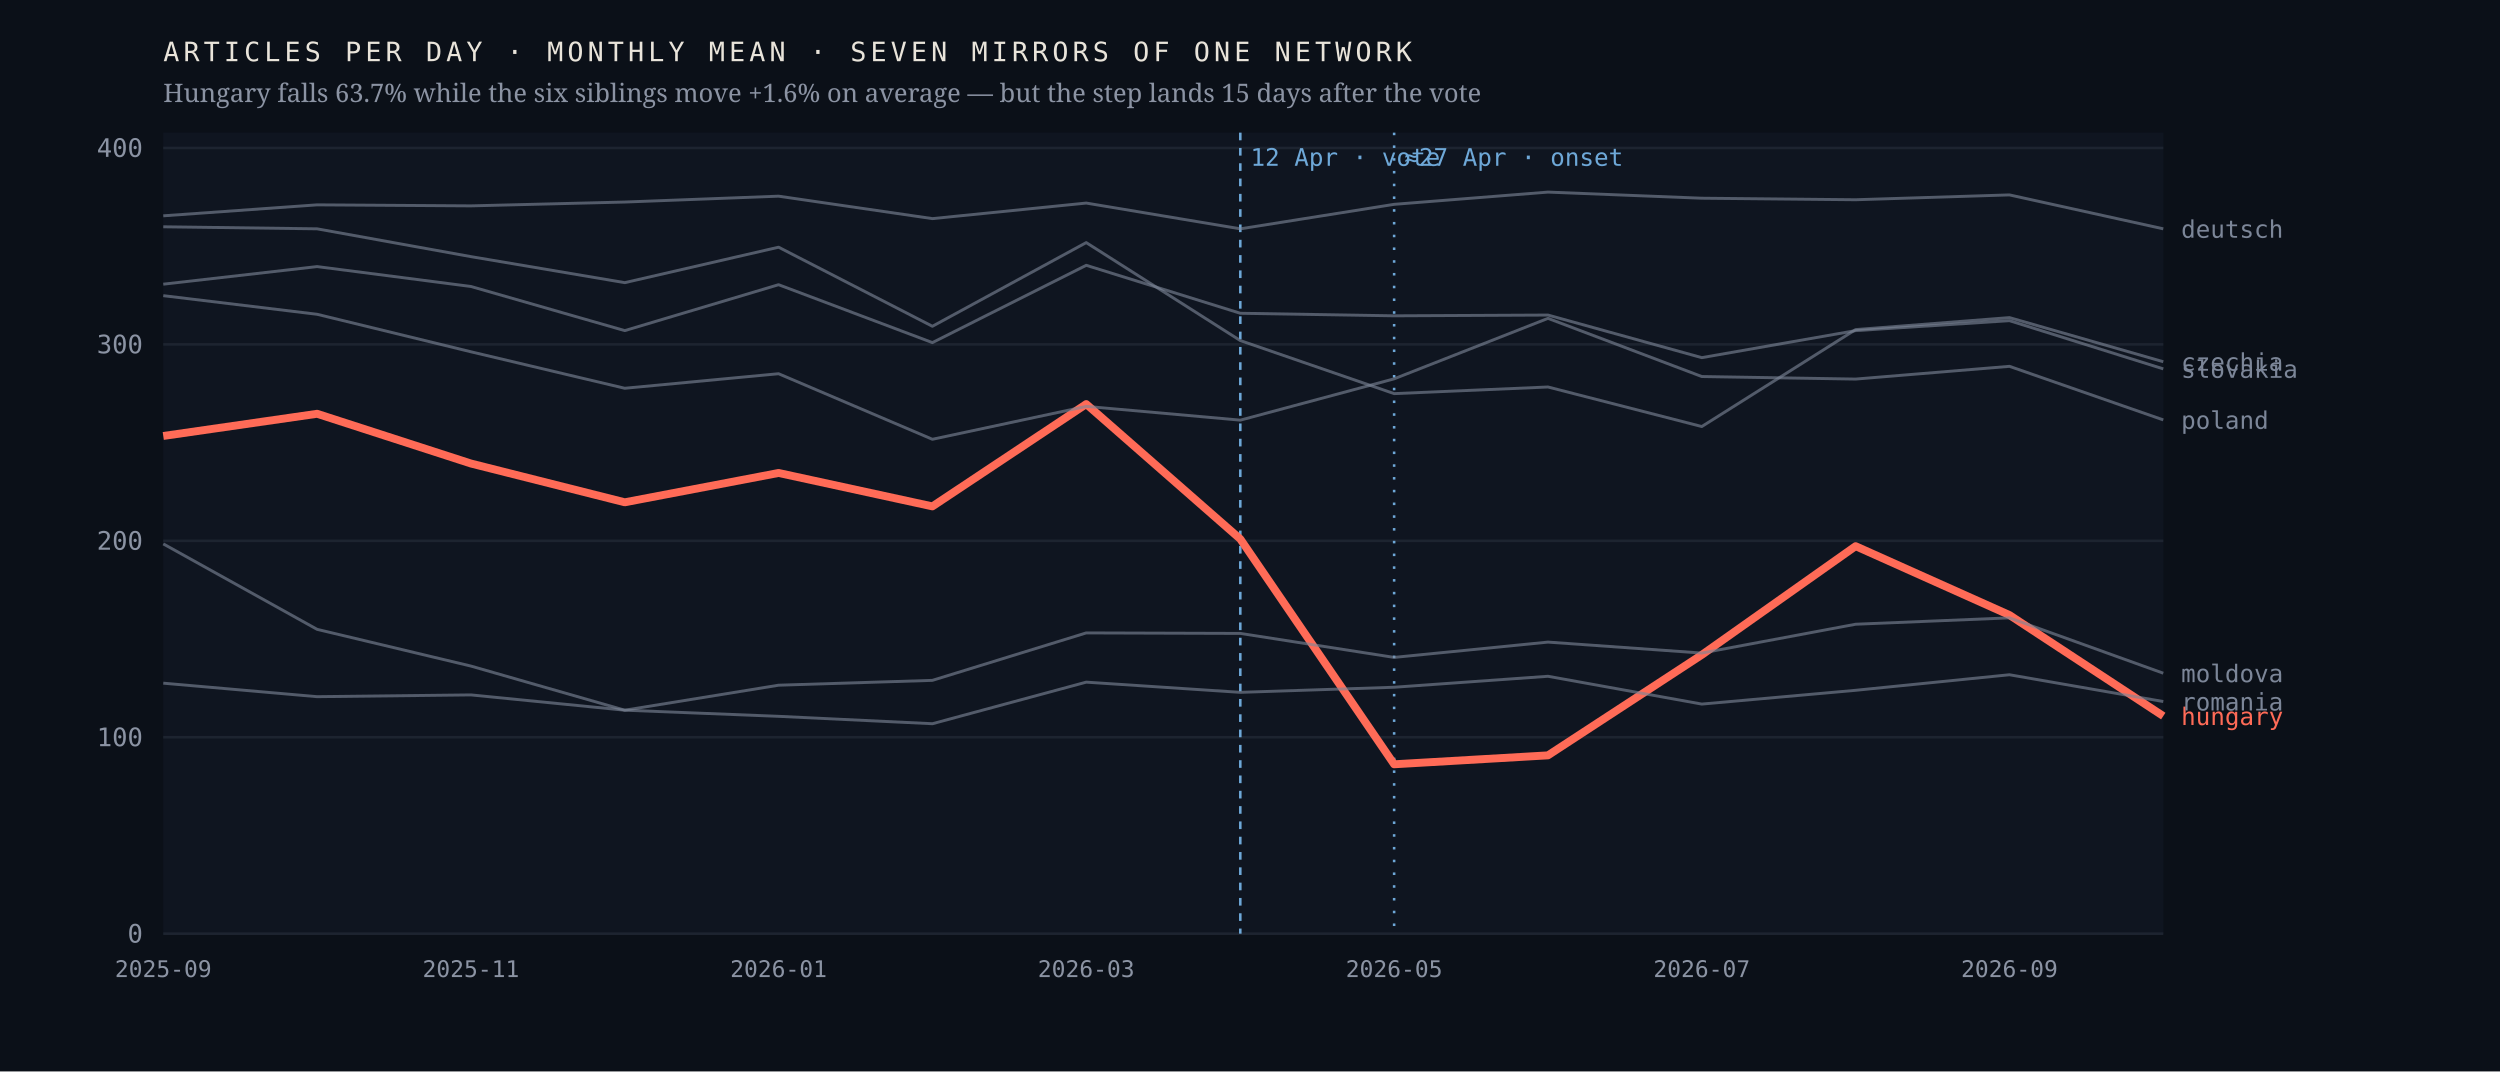
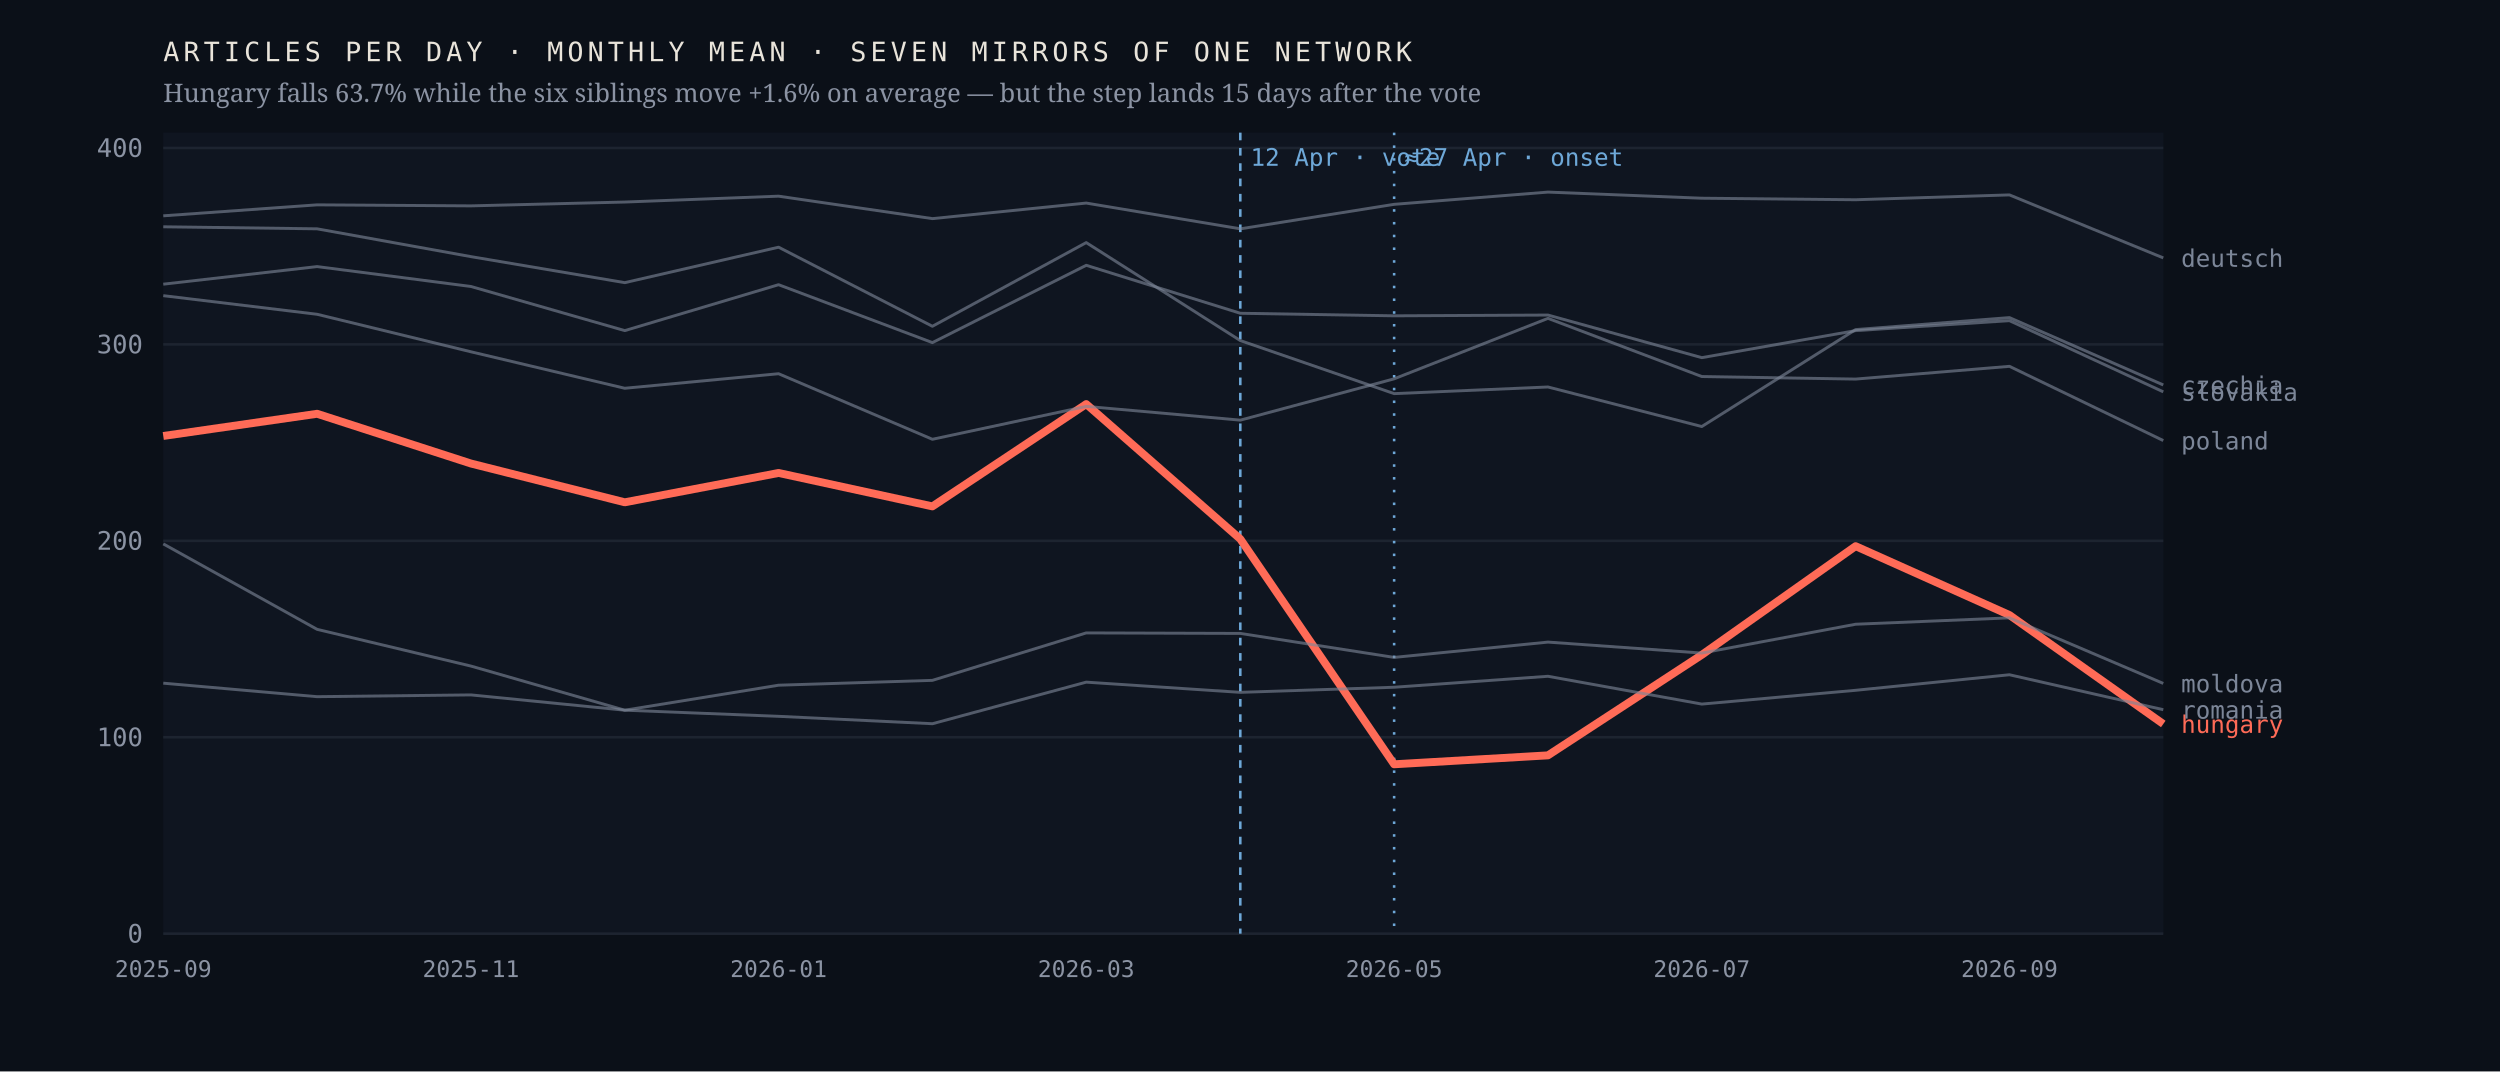
<svg xmlns="http://www.w3.org/2000/svg" viewBox="0 0 980 420" width="980" height="420" role="img" aria-label="Monthly output of seven mirrors of one network; the Hungarian line falls 63.7% after April 2026 while the six others hold roughly flat">
  <rect width="980" height="420" fill="#0b1018" />
  <rect x="64" y="52" width="784" height="314" fill="#0f1520" />
  <line x1="64" y1="366.0" x2="848" y2="366.0" stroke="#1d2430" stroke-width="1" />
  <text x="56.0" y="369.5" font-family="ui-monospace,'IBM Plex Mono',Menlo,monospace" font-size="10" font-weight="400" letter-spacing="0" fill="#8b93a3" text-anchor="end">0</text>
  <line x1="64" y1="289.0" x2="848" y2="289.0" stroke="#1d2430" stroke-width="1" />
  <text x="56.0" y="292.5" font-family="ui-monospace,'IBM Plex Mono',Menlo,monospace" font-size="10" font-weight="400" letter-spacing="0" fill="#8b93a3" text-anchor="end">100</text>
  <line x1="64" y1="212.0" x2="848" y2="212.0" stroke="#1d2430" stroke-width="1" />
  <text x="56.0" y="215.5" font-family="ui-monospace,'IBM Plex Mono',Menlo,monospace" font-size="10" font-weight="400" letter-spacing="0" fill="#8b93a3" text-anchor="end">200</text>
  <line x1="64" y1="135.0" x2="848" y2="135.0" stroke="#1d2430" stroke-width="1" />
  <text x="56.0" y="138.5" font-family="ui-monospace,'IBM Plex Mono',Menlo,monospace" font-size="10" font-weight="400" letter-spacing="0" fill="#8b93a3" text-anchor="end">300</text>
  <line x1="64" y1="58.0" x2="848" y2="58.0" stroke="#1d2430" stroke-width="1" />
  <text x="56.0" y="61.5" font-family="ui-monospace,'IBM Plex Mono',Menlo,monospace" font-size="10" font-weight="400" letter-spacing="0" fill="#8b93a3" text-anchor="end">400</text>
  <line x1="486.2" y1="52" x2="486.2" y2="366" stroke="#6ea8d8" stroke-width="1" stroke-dasharray="3 3" />
  <text x="490.2" y="65.0" font-family="ui-monospace,'IBM Plex Mono',Menlo,monospace" font-size="9.5" font-weight="400" letter-spacing="0" fill="#6ea8d8" text-anchor="start">12 Apr · vote</text>
  <line x1="546.5" y1="52" x2="546.5" y2="366" stroke="#6ea8d8" stroke-width="1" stroke-dasharray="1 4" />
  <text x="550.5" y="65.0" font-family="ui-monospace,'IBM Plex Mono',Menlo,monospace" font-size="9.5" font-weight="400" letter-spacing="0" fill="#6ea8d8" text-anchor="start">≈27 Apr · onset</text>
-   <polyline points="64.0,170.9 124.3,162.2 184.6,181.7 244.9,196.9 305.2,185.4 365.5,198.5 425.8,158.4 486.2,211.3 546.5,299.6 606.8,296.1 667.1,256.7 727.4,214.1 787.7,241.1 848.0,280.7" fill="none" stroke="#ff6b57" stroke-width="3.1" stroke-opacity="1" stroke-linejoin="round" />
-   <text x="855.0" y="284.2" font-family="ui-monospace,'IBM Plex Mono',Menlo,monospace" font-size="9.5" font-weight="500" letter-spacing="0" fill="#ff6b57" text-anchor="start">hungary</text>
-   <polyline points="64.0,88.9 124.3,89.7 184.6,100.6 244.9,110.8 305.2,96.9 365.5,127.9 425.8,95.1 486.2,133.5 546.5,154.3 606.8,151.7 667.1,167.2 727.4,129.2 787.7,124.5 848.0,141.8" fill="none" stroke="#7c8698" stroke-width="1.15" stroke-opacity="0.62" stroke-linejoin="round" />
-   <text x="855.0" y="145.3" font-family="ui-monospace,'IBM Plex Mono',Menlo,monospace" font-size="9.5" font-weight="400" letter-spacing="0" fill="#7c8698" text-anchor="start">czechia</text>
-   <polyline points="64.0,84.6 124.3,80.3 184.6,80.7 244.9,79.2 305.2,76.9 365.5,85.7 425.8,79.6 486.2,89.7 546.5,80.1 606.8,75.3 667.1,77.7 727.4,78.3 787.7,76.4 848.0,89.7" fill="none" stroke="#7c8698" stroke-width="1.15" stroke-opacity="0.62" stroke-linejoin="round" />
-   <text x="855.0" y="93.2" font-family="ui-monospace,'IBM Plex Mono',Menlo,monospace" font-size="9.5" font-weight="400" letter-spacing="0" fill="#7c8698" text-anchor="start">deutsch</text>
-   <polyline points="64.0,213.2 124.3,246.7 184.6,261.1 244.9,278.4 305.2,268.6 365.5,266.7 425.8,248.1 486.2,248.3 546.5,257.7 606.8,251.7 667.1,256.0 727.4,244.7 787.7,242.2 848.0,263.9" fill="none" stroke="#7c8698" stroke-width="1.15" stroke-opacity="0.62" stroke-linejoin="round" />
-   <text x="855.0" y="267.4" font-family="ui-monospace,'IBM Plex Mono',Menlo,monospace" font-size="9.5" font-weight="400" letter-spacing="0" fill="#7c8698" text-anchor="start">moldova</text>
-   <polyline points="64.0,115.9 124.3,123.2 184.6,137.9 244.9,152.2 305.2,146.5 365.5,172.2 425.8,159.3 486.2,164.7 546.5,148.5 606.8,124.8 667.1,147.6 727.4,148.6 787.7,143.6 848.0,164.6" fill="none" stroke="#7c8698" stroke-width="1.15" stroke-opacity="0.62" stroke-linejoin="round" />
-   <text x="855.0" y="168.1" font-family="ui-monospace,'IBM Plex Mono',Menlo,monospace" font-size="9.5" font-weight="400" letter-spacing="0" fill="#7c8698" text-anchor="start">poland</text>
-   <polyline points="64.0,267.8 124.3,273.1 184.6,272.4 244.9,278.4 305.2,280.8 365.5,283.7 425.8,267.4 486.2,271.4 546.5,269.4 606.8,265.1 667.1,276.0 727.4,270.6 787.7,264.5 848.0,275.0" fill="none" stroke="#7c8698" stroke-width="1.15" stroke-opacity="0.62" stroke-linejoin="round" />
-   <text x="855.0" y="278.5" font-family="ui-monospace,'IBM Plex Mono',Menlo,monospace" font-size="9.5" font-weight="400" letter-spacing="0" fill="#7c8698" text-anchor="start">romania</text>
-   <polyline points="64.0,111.4 124.3,104.5 184.6,112.3 244.9,129.6 305.2,111.6 365.5,134.3 425.8,104.0 486.2,122.8 546.5,123.8 606.8,123.5 667.1,140.2 727.4,129.6 787.7,125.7 848.0,144.6" fill="none" stroke="#7c8698" stroke-width="1.15" stroke-opacity="0.62" stroke-linejoin="round" />
-   <text x="855.0" y="148.1" font-family="ui-monospace,'IBM Plex Mono',Menlo,monospace" font-size="9.5" font-weight="400" letter-spacing="0" fill="#7c8698" text-anchor="start">slovakia</text>
+   <polyline points="64.0,170.9 124.3,162.2 184.6,181.7 244.9,196.9 305.2,185.4 365.5,198.5 425.8,158.4 486.2,211.3 546.5,299.6 606.8,296.1 667.1,256.7 727.4,214.1 787.7,241.1 848.0,283.8" fill="none" stroke="#ff6b57" stroke-width="3.1" stroke-opacity="1" stroke-linejoin="round" />
+   <text x="855.0" y="287.3" font-family="ui-monospace,'IBM Plex Mono',Menlo,monospace" font-size="9.5" font-weight="500" letter-spacing="0" fill="#ff6b57" text-anchor="start">hungary</text>
+   <polyline points="64.0,88.9 124.3,89.7 184.6,100.6 244.9,110.8 305.2,96.9 365.5,127.9 425.8,95.1 486.2,133.5 546.5,154.3 606.8,151.7 667.1,167.2 727.4,129.2 787.7,124.5 848.0,150.9" fill="none" stroke="#7c8698" stroke-width="1.15" stroke-opacity="0.62" stroke-linejoin="round" />
+   <text x="855.0" y="154.4" font-family="ui-monospace,'IBM Plex Mono',Menlo,monospace" font-size="9.5" font-weight="400" letter-spacing="0" fill="#7c8698" text-anchor="start">czechia</text>
+   <polyline points="64.0,84.6 124.3,80.3 184.6,80.7 244.9,79.2 305.2,76.9 365.5,85.7 425.8,79.6 486.2,89.7 546.5,80.1 606.8,75.3 667.1,77.7 727.4,78.3 787.7,76.4 848.0,101.1" fill="none" stroke="#7c8698" stroke-width="1.15" stroke-opacity="0.62" stroke-linejoin="round" />
+   <text x="855.0" y="104.6" font-family="ui-monospace,'IBM Plex Mono',Menlo,monospace" font-size="9.5" font-weight="400" letter-spacing="0" fill="#7c8698" text-anchor="start">deutsch</text>
+   <polyline points="64.0,213.2 124.3,246.7 184.6,261.1 244.9,278.4 305.2,268.6 365.5,266.7 425.8,248.1 486.2,248.3 546.5,257.7 606.8,251.7 667.1,256.0 727.4,244.7 787.7,242.2 848.0,267.9" fill="none" stroke="#7c8698" stroke-width="1.15" stroke-opacity="0.62" stroke-linejoin="round" />
+   <text x="855.0" y="271.4" font-family="ui-monospace,'IBM Plex Mono',Menlo,monospace" font-size="9.5" font-weight="400" letter-spacing="0" fill="#7c8698" text-anchor="start">moldova</text>
+   <polyline points="64.0,115.9 124.3,123.2 184.6,137.9 244.9,152.2 305.2,146.5 365.5,172.2 425.8,159.3 486.2,164.7 546.5,148.5 606.8,124.8 667.1,147.6 727.4,148.6 787.7,143.6 848.0,172.7" fill="none" stroke="#7c8698" stroke-width="1.15" stroke-opacity="0.62" stroke-linejoin="round" />
+   <text x="855.0" y="176.2" font-family="ui-monospace,'IBM Plex Mono',Menlo,monospace" font-size="9.5" font-weight="400" letter-spacing="0" fill="#7c8698" text-anchor="start">poland</text>
+   <polyline points="64.0,267.8 124.3,273.1 184.6,272.4 244.9,278.4 305.2,280.8 365.5,283.7 425.8,267.4 486.2,271.4 546.5,269.4 606.8,265.1 667.1,276.0 727.4,270.6 787.7,264.5 848.0,278.2" fill="none" stroke="#7c8698" stroke-width="1.15" stroke-opacity="0.62" stroke-linejoin="round" />
+   <text x="855.0" y="281.7" font-family="ui-monospace,'IBM Plex Mono',Menlo,monospace" font-size="9.5" font-weight="400" letter-spacing="0" fill="#7c8698" text-anchor="start">romania</text>
+   <polyline points="64.0,111.4 124.3,104.5 184.6,112.3 244.9,129.6 305.2,111.6 365.5,134.3 425.8,104.0 486.2,122.8 546.5,123.8 606.8,123.5 667.1,140.2 727.4,129.6 787.7,125.7 848.0,153.6" fill="none" stroke="#7c8698" stroke-width="1.15" stroke-opacity="0.62" stroke-linejoin="round" />
+   <text x="855.0" y="157.1" font-family="ui-monospace,'IBM Plex Mono',Menlo,monospace" font-size="9.5" font-weight="400" letter-spacing="0" fill="#7c8698" text-anchor="start">slovakia</text>
  <text x="64.0" y="383.0" font-family="ui-monospace,'IBM Plex Mono',Menlo,monospace" font-size="9" font-weight="400" letter-spacing="0" fill="#8b93a3" text-anchor="middle">2025-09</text>
  <text x="184.6" y="383.0" font-family="ui-monospace,'IBM Plex Mono',Menlo,monospace" font-size="9" font-weight="400" letter-spacing="0" fill="#8b93a3" text-anchor="middle">2025-11</text>
  <text x="305.2" y="383.0" font-family="ui-monospace,'IBM Plex Mono',Menlo,monospace" font-size="9" font-weight="400" letter-spacing="0" fill="#8b93a3" text-anchor="middle">2026-01</text>
  <text x="425.8" y="383.0" font-family="ui-monospace,'IBM Plex Mono',Menlo,monospace" font-size="9" font-weight="400" letter-spacing="0" fill="#8b93a3" text-anchor="middle">2026-03</text>
  <text x="546.5" y="383.0" font-family="ui-monospace,'IBM Plex Mono',Menlo,monospace" font-size="9" font-weight="400" letter-spacing="0" fill="#8b93a3" text-anchor="middle">2026-05</text>
  <text x="667.1" y="383.0" font-family="ui-monospace,'IBM Plex Mono',Menlo,monospace" font-size="9" font-weight="400" letter-spacing="0" fill="#8b93a3" text-anchor="middle">2026-07</text>
  <text x="787.7" y="383.0" font-family="ui-monospace,'IBM Plex Mono',Menlo,monospace" font-size="9" font-weight="400" letter-spacing="0" fill="#8b93a3" text-anchor="middle">2026-09</text>
  <text x="64.0" y="24.0" font-family="ui-monospace,'IBM Plex Mono',Menlo,monospace" font-size="10.5" font-weight="400" letter-spacing="1.6" fill="#e9e4da" text-anchor="start">ARTICLES PER DAY · MONTHLY MEAN · SEVEN MIRRORS OF ONE NETWORK</text>
  <text x="64.0" y="40.0" font-family="'Newsreader',Georgia,serif" font-size="10" font-weight="400" letter-spacing="0" fill="#8b93a3" text-anchor="start">Hungary falls 63.7% while the six siblings move +1.6% on average — but the step lands 15 days after the vote</text>
</svg>
